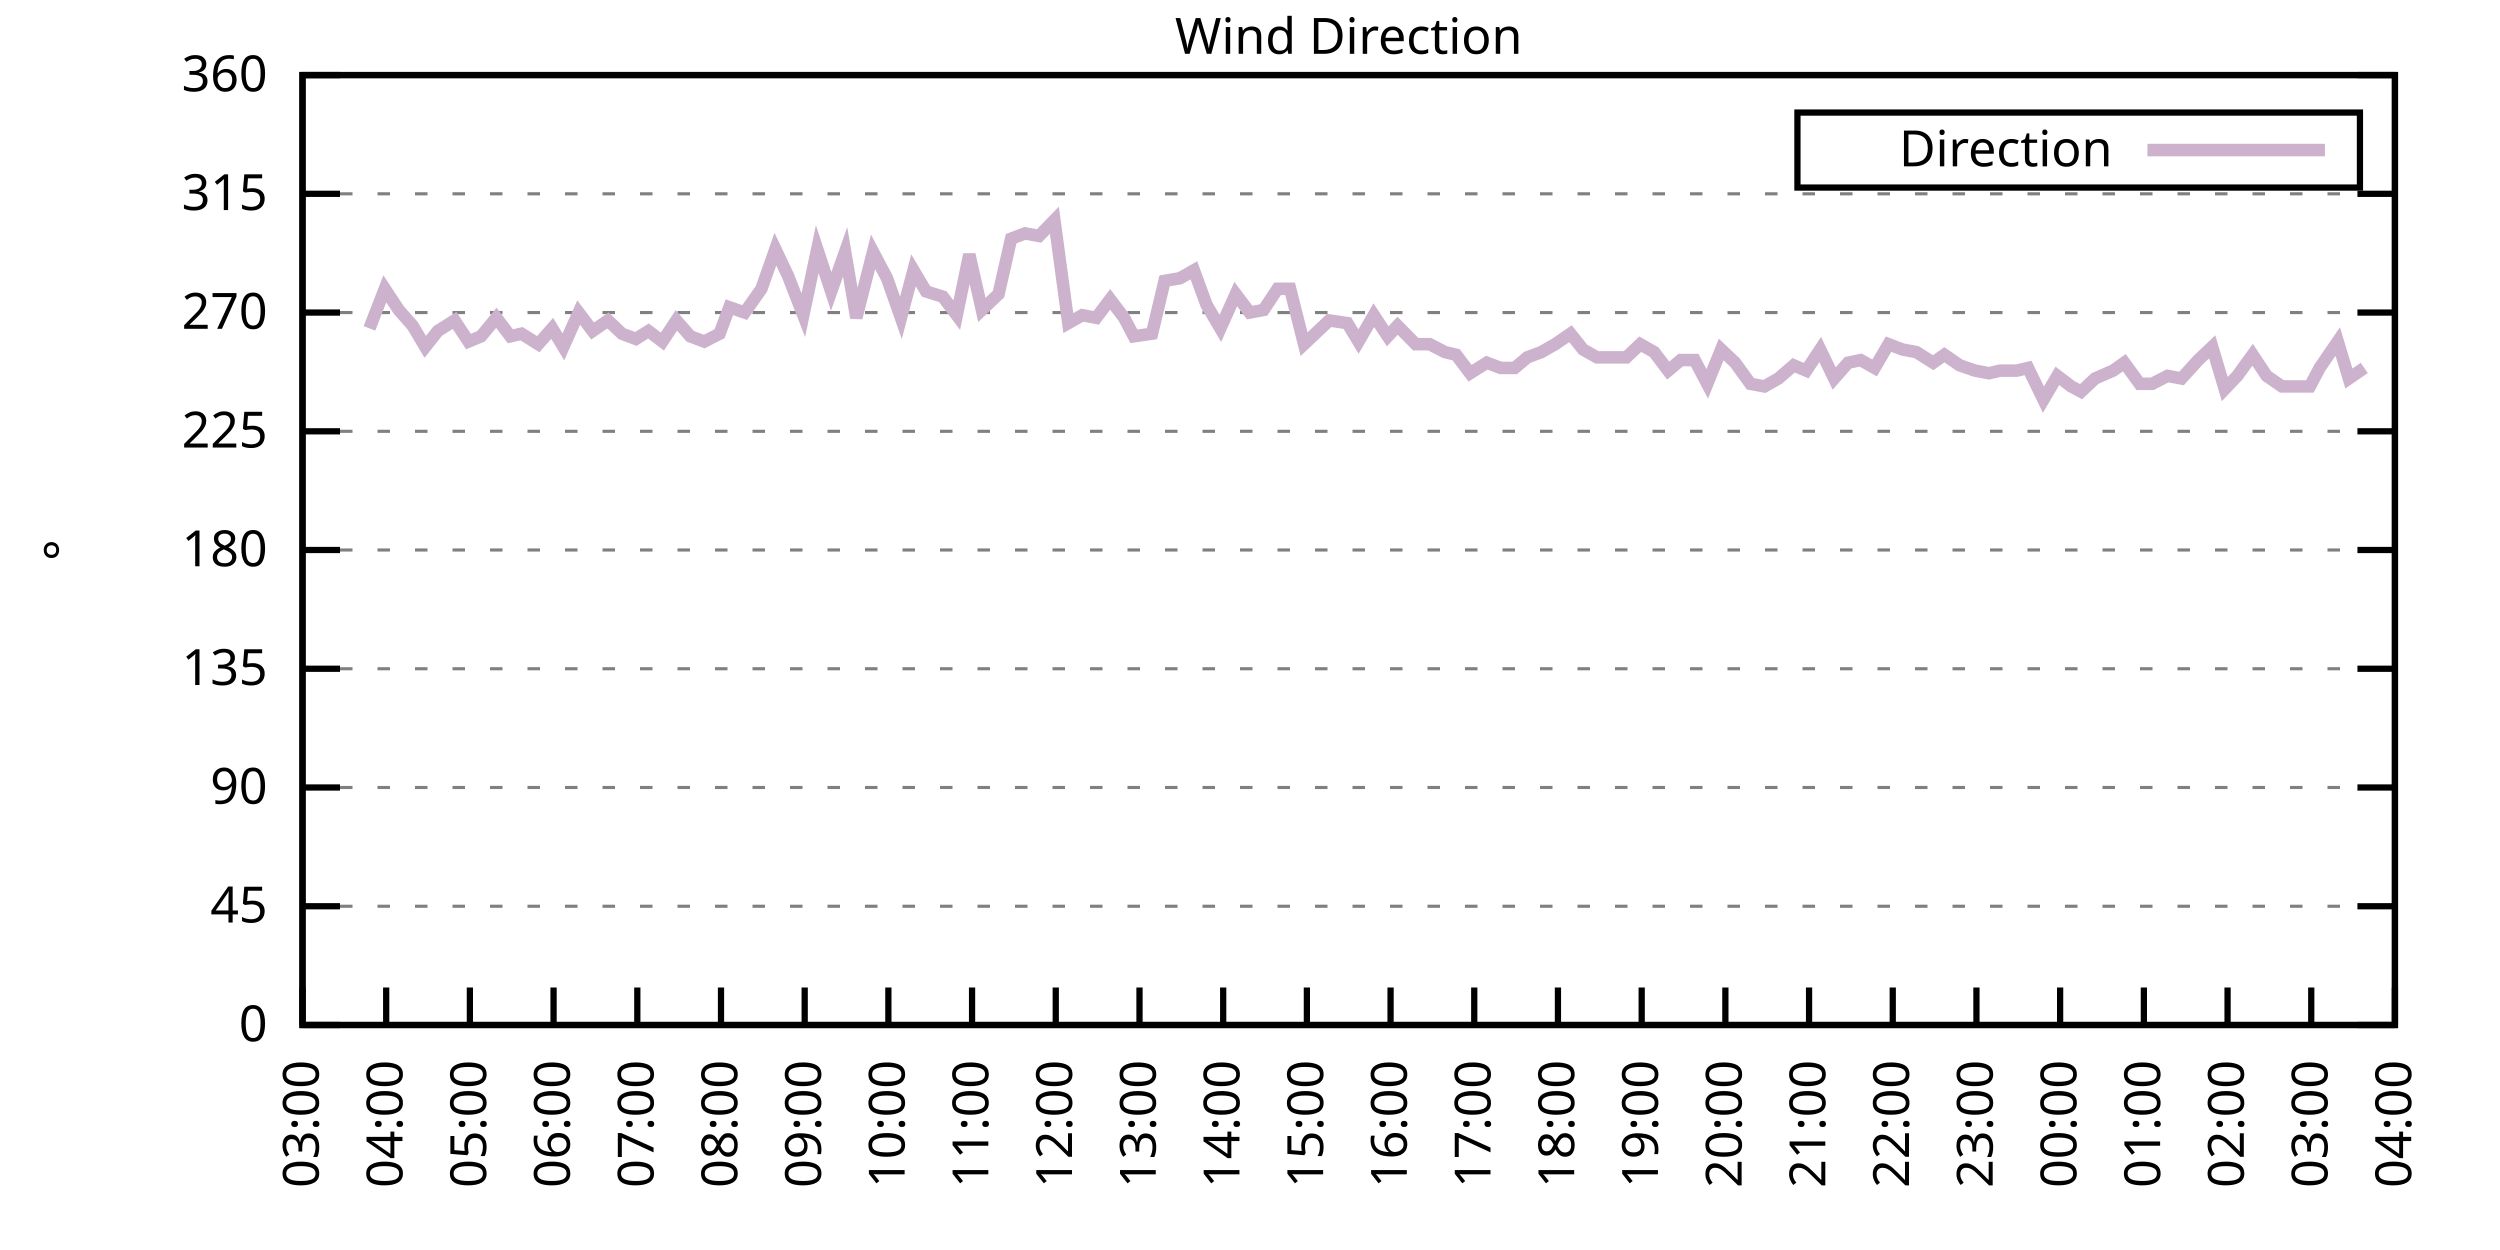
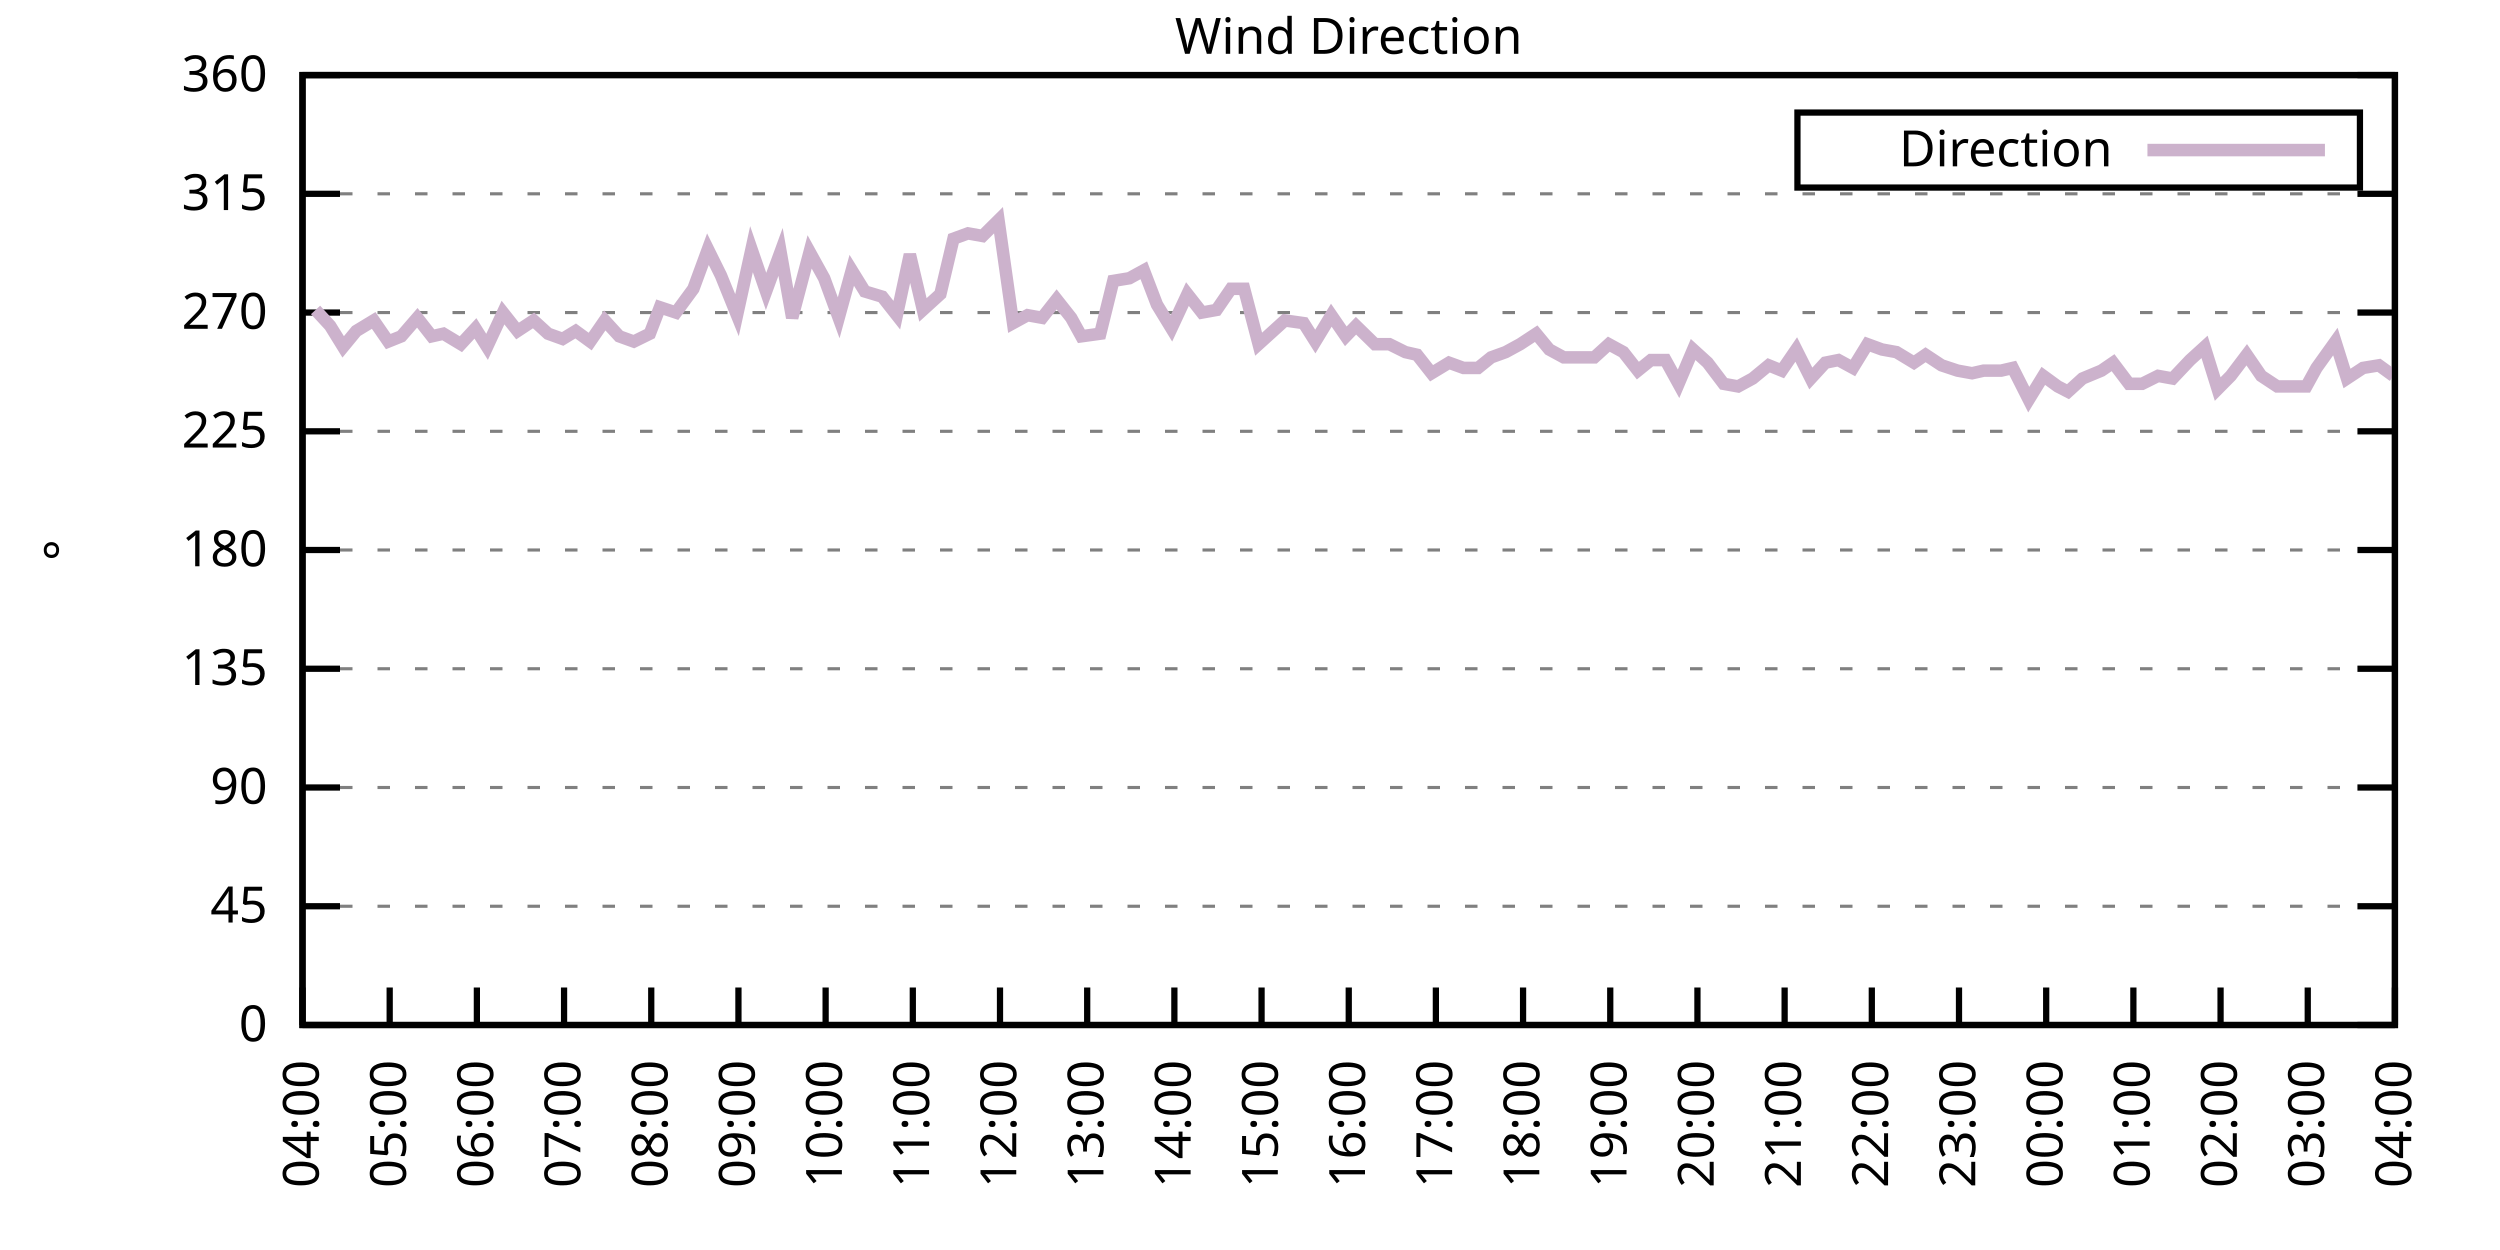
<svg xmlns="http://www.w3.org/2000/svg" xmlns:xlink="http://www.w3.org/1999/xlink" width="400" height="200" viewBox="0 0 400 200">
  <g id="gnuplot_canvas">
    <rect x="0" y="0" width="400" height="200" fill="none" />
    <defs>
      <circle id="gpDot" r="0.5" stroke-width="0.5" stroke="currentColor" />
      <path id="gpPt0" stroke-width="0.333" stroke="currentColor" d="M-1,0 h2 M0,-1 v2" />
      <path id="gpPt1" stroke-width="0.333" stroke="currentColor" d="M-1,-1 L1,1 M1,-1 L-1,1" />
      <path id="gpPt2" stroke-width="0.333" stroke="currentColor" d="M-1,0 L1,0 M0,-1 L0,1 M-1,-1 L1,1 M-1,1 L1,-1" />
      <rect id="gpPt3" stroke-width="0.333" stroke="currentColor" x="-1" y="-1" width="2" height="2" />
      <rect id="gpPt4" stroke-width="0.333" stroke="currentColor" fill="currentColor" x="-1" y="-1" width="2" height="2" />
      <circle id="gpPt5" stroke-width="0.333" stroke="currentColor" cx="0" cy="0" r="1" />
      <use xlink:href="#gpPt5" id="gpPt6" fill="currentColor" stroke="none" />
      <path id="gpPt7" stroke-width="0.333" stroke="currentColor" d="M0,-1.33 L-1.33,0.67 L1.33,0.67 z" />
      <use xlink:href="#gpPt7" id="gpPt8" fill="currentColor" stroke="none" />
      <use xlink:href="#gpPt7" id="gpPt9" stroke="currentColor" transform="rotate(180)" />
      <use xlink:href="#gpPt9" id="gpPt10" fill="currentColor" stroke="none" />
      <use xlink:href="#gpPt3" id="gpPt11" stroke="currentColor" transform="rotate(45)" />
      <use xlink:href="#gpPt11" id="gpPt12" fill="currentColor" stroke="none" />
      <path id="gpPt13" stroke-width="0.333" stroke="currentColor" d="M0,1.330 L1.265,0.411 L0.782,-1.067 L-0.782,-1.076 L-1.265,0.411 z" />
      <use xlink:href="#gpPt13" id="gpPt14" fill="currentColor" stroke="none" />
      <filter id="textbox" filterUnits="objectBoundingBox" x="0" y="0" height="1" width="1">
        <feFlood flood-color="white" flood-opacity="1" result="bgnd" />
        <feComposite in="SourceGraphic" in2="bgnd" operator="atop" />
      </filter>
      <filter id="greybox" filterUnits="objectBoundingBox" x="0" y="0" height="1" width="1">
        <feFlood flood-color="lightgrey" flood-opacity="1" result="grey" />
        <feComposite in="SourceGraphic" in2="grey" operator="atop" />
      </filter>
    </defs>
    <g fill="none" color="white" stroke="currentColor" stroke-width="1.00" stroke-linecap="butt" stroke-linejoin="miter">
</g>
    <g fill="none" color="black" stroke="currentColor" stroke-width="1.00" stroke-linecap="butt" stroke-linejoin="miter">
      <g stroke="none" shape-rendering="crispEdges">
        <polygon fill="rgb(255, 255, 255)" points="48.40,164.00 383.18,164.00 383.18,12.02 48.40,12.02 " />
      </g>
    </g>
    <g fill="none" color="black" stroke="currentColor" stroke-width="1.00" stroke-linecap="butt" stroke-linejoin="miter">
</g>
    <g fill="none" color="black" stroke="black" stroke-width="0.50" stroke-linecap="butt" stroke-linejoin="miter">
</g>
    <g fill="none" color="gray" stroke="currentColor" stroke-width="0.50" stroke-linecap="butt" stroke-linejoin="miter">
      <path stroke="gray" stroke-dasharray="2,4" class="gridline" d="M48.40,164.00 L383.19,164.00  " />
    </g>
    <g fill="none" color="gray" stroke="gray" stroke-width="1.00" stroke-linecap="butt" stroke-linejoin="miter">
</g>
    <g fill="none" color="black" stroke="currentColor" stroke-width="1.00" stroke-linecap="butt" stroke-linejoin="miter">
      <path stroke="black" d="M48.40,164.00 L54.40,164.00 M383.19,164.00 L377.19,164.00  " />
      <g transform="translate(42.80,166.60)" stroke="none" fill="black" font-family="Sans" font-size="8.00" text-anchor="end">
        <text>
          <tspan font-family="Sans"> 0</tspan>
        </text>
      </g>
    </g>
    <g fill="none" color="black" stroke="currentColor" stroke-width="1.00" stroke-linecap="butt" stroke-linejoin="miter">
</g>
    <g fill="none" color="black" stroke="black" stroke-width="0.50" stroke-linecap="butt" stroke-linejoin="miter">
</g>
    <g fill="none" color="gray" stroke="currentColor" stroke-width="0.50" stroke-linecap="butt" stroke-linejoin="miter">
      <path stroke="gray" stroke-dasharray="2,4" class="gridline" d="M48.40,145.00 L383.19,145.00  " />
    </g>
    <g fill="none" color="gray" stroke="gray" stroke-width="1.00" stroke-linecap="butt" stroke-linejoin="miter">
</g>
    <g fill="none" color="black" stroke="currentColor" stroke-width="1.00" stroke-linecap="butt" stroke-linejoin="miter">
      <path stroke="black" d="M48.40,145.00 L54.40,145.00 M383.19,145.00 L377.19,145.00  " />
      <g transform="translate(42.80,147.60)" stroke="none" fill="black" font-family="Sans" font-size="8.00" text-anchor="end">
        <text>
          <tspan font-family="Sans"> 45</tspan>
        </text>
      </g>
    </g>
    <g fill="none" color="black" stroke="currentColor" stroke-width="1.00" stroke-linecap="butt" stroke-linejoin="miter">
</g>
    <g fill="none" color="black" stroke="black" stroke-width="0.50" stroke-linecap="butt" stroke-linejoin="miter">
</g>
    <g fill="none" color="gray" stroke="currentColor" stroke-width="0.50" stroke-linecap="butt" stroke-linejoin="miter">
      <path stroke="gray" stroke-dasharray="2,4" class="gridline" d="M48.40,126.00 L383.19,126.00  " />
    </g>
    <g fill="none" color="gray" stroke="gray" stroke-width="1.00" stroke-linecap="butt" stroke-linejoin="miter">
</g>
    <g fill="none" color="black" stroke="currentColor" stroke-width="1.00" stroke-linecap="butt" stroke-linejoin="miter">
      <path stroke="black" d="M48.40,126.00 L54.40,126.00 M383.19,126.00 L377.19,126.00  " />
      <g transform="translate(42.80,128.60)" stroke="none" fill="black" font-family="Sans" font-size="8.00" text-anchor="end">
        <text>
          <tspan font-family="Sans"> 90</tspan>
        </text>
      </g>
    </g>
    <g fill="none" color="black" stroke="currentColor" stroke-width="1.00" stroke-linecap="butt" stroke-linejoin="miter">
</g>
    <g fill="none" color="black" stroke="black" stroke-width="0.50" stroke-linecap="butt" stroke-linejoin="miter">
</g>
    <g fill="none" color="gray" stroke="currentColor" stroke-width="0.50" stroke-linecap="butt" stroke-linejoin="miter">
      <path stroke="gray" stroke-dasharray="2,4" class="gridline" d="M48.40,107.00 L383.19,107.00  " />
    </g>
    <g fill="none" color="gray" stroke="gray" stroke-width="1.00" stroke-linecap="butt" stroke-linejoin="miter">
</g>
    <g fill="none" color="black" stroke="currentColor" stroke-width="1.00" stroke-linecap="butt" stroke-linejoin="miter">
      <path stroke="black" d="M48.40,107.00 L54.40,107.00 M383.19,107.00 L377.19,107.00  " />
      <g transform="translate(42.80,109.60)" stroke="none" fill="black" font-family="Sans" font-size="8.00" text-anchor="end">
        <text>
          <tspan font-family="Sans"> 135</tspan>
        </text>
      </g>
    </g>
    <g fill="none" color="black" stroke="currentColor" stroke-width="1.00" stroke-linecap="butt" stroke-linejoin="miter">
</g>
    <g fill="none" color="black" stroke="black" stroke-width="0.50" stroke-linecap="butt" stroke-linejoin="miter">
</g>
    <g fill="none" color="gray" stroke="currentColor" stroke-width="0.50" stroke-linecap="butt" stroke-linejoin="miter">
      <path stroke="gray" stroke-dasharray="2,4" class="gridline" d="M48.40,88.00 L383.19,88.00  " />
    </g>
    <g fill="none" color="gray" stroke="gray" stroke-width="1.00" stroke-linecap="butt" stroke-linejoin="miter">
</g>
    <g fill="none" color="black" stroke="currentColor" stroke-width="1.00" stroke-linecap="butt" stroke-linejoin="miter">
      <path stroke="black" d="M48.40,88.00 L54.40,88.00 M383.19,88.00 L377.19,88.00  " />
      <g transform="translate(42.80,90.60)" stroke="none" fill="black" font-family="Sans" font-size="8.00" text-anchor="end">
        <text>
          <tspan font-family="Sans"> 180</tspan>
        </text>
      </g>
    </g>
    <g fill="none" color="black" stroke="currentColor" stroke-width="1.00" stroke-linecap="butt" stroke-linejoin="miter">
</g>
    <g fill="none" color="black" stroke="black" stroke-width="0.50" stroke-linecap="butt" stroke-linejoin="miter">
</g>
    <g fill="none" color="gray" stroke="currentColor" stroke-width="0.50" stroke-linecap="butt" stroke-linejoin="miter">
      <path stroke="gray" stroke-dasharray="2,4" class="gridline" d="M48.40,69.01 L383.19,69.01  " />
    </g>
    <g fill="none" color="gray" stroke="gray" stroke-width="1.00" stroke-linecap="butt" stroke-linejoin="miter">
</g>
    <g fill="none" color="black" stroke="currentColor" stroke-width="1.00" stroke-linecap="butt" stroke-linejoin="miter">
      <path stroke="black" d="M48.40,69.01 L54.40,69.01 M383.19,69.01 L377.19,69.01  " />
      <g transform="translate(42.80,71.61)" stroke="none" fill="black" font-family="Sans" font-size="8.00" text-anchor="end">
        <text>
          <tspan font-family="Sans"> 225</tspan>
        </text>
      </g>
    </g>
    <g fill="none" color="black" stroke="currentColor" stroke-width="1.00" stroke-linecap="butt" stroke-linejoin="miter">
</g>
    <g fill="none" color="black" stroke="black" stroke-width="0.50" stroke-linecap="butt" stroke-linejoin="miter">
</g>
    <g fill="none" color="gray" stroke="currentColor" stroke-width="0.50" stroke-linecap="butt" stroke-linejoin="miter">
      <path stroke="gray" stroke-dasharray="2,4" class="gridline" d="M48.40,50.01 L383.19,50.01  " />
    </g>
    <g fill="none" color="gray" stroke="gray" stroke-width="1.00" stroke-linecap="butt" stroke-linejoin="miter">
</g>
    <g fill="none" color="black" stroke="currentColor" stroke-width="1.00" stroke-linecap="butt" stroke-linejoin="miter">
      <path stroke="black" d="M48.40,50.01 L54.40,50.01 M383.19,50.01 L377.19,50.01  " />
      <g transform="translate(42.80,52.61)" stroke="none" fill="black" font-family="Sans" font-size="8.00" text-anchor="end">
        <text>
          <tspan font-family="Sans"> 270</tspan>
        </text>
      </g>
    </g>
    <g fill="none" color="black" stroke="currentColor" stroke-width="1.00" stroke-linecap="butt" stroke-linejoin="miter">
</g>
    <g fill="none" color="black" stroke="black" stroke-width="0.50" stroke-linecap="butt" stroke-linejoin="miter">
</g>
    <g fill="none" color="gray" stroke="currentColor" stroke-width="0.50" stroke-linecap="butt" stroke-linejoin="miter">
      <path stroke="gray" stroke-dasharray="2,4" class="gridline" d="M48.40,31.01 L383.19,31.01  " />
    </g>
    <g fill="none" color="gray" stroke="gray" stroke-width="1.00" stroke-linecap="butt" stroke-linejoin="miter">
</g>
    <g fill="none" color="black" stroke="currentColor" stroke-width="1.00" stroke-linecap="butt" stroke-linejoin="miter">
      <path stroke="black" d="M48.40,31.01 L54.40,31.01 M383.19,31.01 L377.19,31.01  " />
      <g transform="translate(42.80,33.61)" stroke="none" fill="black" font-family="Sans" font-size="8.00" text-anchor="end">
        <text>
          <tspan font-family="Sans"> 315</tspan>
        </text>
      </g>
    </g>
    <g fill="none" color="black" stroke="currentColor" stroke-width="1.00" stroke-linecap="butt" stroke-linejoin="miter">
</g>
    <g fill="none" color="black" stroke="black" stroke-width="0.50" stroke-linecap="butt" stroke-linejoin="miter">
</g>
    <g fill="none" color="gray" stroke="currentColor" stroke-width="0.50" stroke-linecap="butt" stroke-linejoin="miter">
      <path stroke="gray" stroke-dasharray="2,4" class="gridline" d="M48.40,12.01 L383.19,12.01  " />
    </g>
    <g fill="none" color="gray" stroke="gray" stroke-width="1.00" stroke-linecap="butt" stroke-linejoin="miter">
</g>
    <g fill="none" color="black" stroke="currentColor" stroke-width="1.00" stroke-linecap="butt" stroke-linejoin="miter">
      <path stroke="black" d="M48.40,12.01 L54.40,12.01 M383.19,12.01 L377.19,12.01  " />
      <g transform="translate(42.80,14.61)" stroke="none" fill="black" font-family="Sans" font-size="8.00" text-anchor="end">
        <text>
          <tspan font-family="Sans"> 360</tspan>
        </text>
      </g>
    </g>
    <g fill="none" color="black" stroke="currentColor" stroke-width="1.00" stroke-linecap="butt" stroke-linejoin="miter">
      <path stroke="black" d="M48.40,164.00 L48.40,158.00  " />
      <g transform="translate(51.00,169.60) rotate(270.00)" stroke="none" fill="black" font-family="Sans" font-size="8.00" text-anchor="end">
        <text>
-           <tspan font-family="Sans">03:00</tspan>
-         </text>
-       </g>
-     </g>
-     <g fill="none" color="black" stroke="currentColor" stroke-width="1.00" stroke-linecap="butt" stroke-linejoin="miter">
-       <path stroke="black" d="M61.79,164.00 L61.79,158.00  " />
-       <g transform="translate(64.39,169.60) rotate(270.00)" stroke="none" fill="black" font-family="Sans" font-size="8.00" text-anchor="end">
-         <text>
          <tspan font-family="Sans">04:00</tspan>
        </text>
      </g>
    </g>
    <g fill="none" color="black" stroke="currentColor" stroke-width="1.00" stroke-linecap="butt" stroke-linejoin="miter">
-       <path stroke="black" d="M75.18,164.00 L75.18,158.00  " />
-       <g transform="translate(77.78,169.60) rotate(270.00)" stroke="none" fill="black" font-family="Sans" font-size="8.00" text-anchor="end">
+       <path stroke="black" d="M62.35,164.00 L62.35,158.00  " />
+       <g transform="translate(64.95,169.60) rotate(270.00)" stroke="none" fill="black" font-family="Sans" font-size="8.00" text-anchor="end">
        <text>
          <tspan font-family="Sans">05:00</tspan>
        </text>
      </g>
    </g>
    <g fill="none" color="black" stroke="currentColor" stroke-width="1.00" stroke-linecap="butt" stroke-linejoin="miter">
-       <path stroke="black" d="M88.57,164.00 L88.57,158.00  " />
-       <g transform="translate(91.17,169.60) rotate(270.00)" stroke="none" fill="black" font-family="Sans" font-size="8.00" text-anchor="end">
+       <path stroke="black" d="M76.30,164.00 L76.30,158.00  " />
+       <g transform="translate(78.90,169.60) rotate(270.00)" stroke="none" fill="black" font-family="Sans" font-size="8.00" text-anchor="end">
        <text>
          <tspan font-family="Sans">06:00</tspan>
        </text>
      </g>
    </g>
    <g fill="none" color="black" stroke="currentColor" stroke-width="1.00" stroke-linecap="butt" stroke-linejoin="miter">
-       <path stroke="black" d="M101.97,164.00 L101.97,158.00  " />
-       <g transform="translate(104.57,169.60) rotate(270.00)" stroke="none" fill="black" font-family="Sans" font-size="8.00" text-anchor="end">
+       <path stroke="black" d="M90.25,164.00 L90.25,158.00  " />
+       <g transform="translate(92.85,169.60) rotate(270.00)" stroke="none" fill="black" font-family="Sans" font-size="8.00" text-anchor="end">
        <text>
          <tspan font-family="Sans">07:00</tspan>
        </text>
      </g>
    </g>
    <g fill="none" color="black" stroke="currentColor" stroke-width="1.00" stroke-linecap="butt" stroke-linejoin="miter">
-       <path stroke="black" d="M115.36,164.00 L115.36,158.00  " />
-       <g transform="translate(117.96,169.60) rotate(270.00)" stroke="none" fill="black" font-family="Sans" font-size="8.00" text-anchor="end">
+       <path stroke="black" d="M104.20,164.00 L104.20,158.00  " />
+       <g transform="translate(106.80,169.60) rotate(270.00)" stroke="none" fill="black" font-family="Sans" font-size="8.00" text-anchor="end">
        <text>
          <tspan font-family="Sans">08:00</tspan>
        </text>
      </g>
    </g>
    <g fill="none" color="black" stroke="currentColor" stroke-width="1.00" stroke-linecap="butt" stroke-linejoin="miter">
-       <path stroke="black" d="M128.75,164.00 L128.75,158.00  " />
-       <g transform="translate(131.35,169.60) rotate(270.00)" stroke="none" fill="black" font-family="Sans" font-size="8.00" text-anchor="end">
+       <path stroke="black" d="M118.15,164.00 L118.15,158.00  " />
+       <g transform="translate(120.75,169.60) rotate(270.00)" stroke="none" fill="black" font-family="Sans" font-size="8.00" text-anchor="end">
        <text>
          <tspan font-family="Sans">09:00</tspan>
        </text>
      </g>
    </g>
    <g fill="none" color="black" stroke="currentColor" stroke-width="1.00" stroke-linecap="butt" stroke-linejoin="miter">
-       <path stroke="black" d="M142.14,164.00 L142.14,158.00  " />
-       <g transform="translate(144.74,169.60) rotate(270.00)" stroke="none" fill="black" font-family="Sans" font-size="8.00" text-anchor="end">
+       <path stroke="black" d="M132.10,164.00 L132.10,158.00  " />
+       <g transform="translate(134.70,169.60) rotate(270.00)" stroke="none" fill="black" font-family="Sans" font-size="8.00" text-anchor="end">
        <text>
          <tspan font-family="Sans">10:00</tspan>
        </text>
      </g>
    </g>
    <g fill="none" color="black" stroke="currentColor" stroke-width="1.00" stroke-linecap="butt" stroke-linejoin="miter">
-       <path stroke="black" d="M155.53,164.00 L155.53,158.00  " />
-       <g transform="translate(158.13,169.60) rotate(270.00)" stroke="none" fill="black" font-family="Sans" font-size="8.00" text-anchor="end">
+       <path stroke="black" d="M146.05,164.00 L146.05,158.00  " />
+       <g transform="translate(148.65,169.60) rotate(270.00)" stroke="none" fill="black" font-family="Sans" font-size="8.00" text-anchor="end">
        <text>
          <tspan font-family="Sans">11:00</tspan>
        </text>
      </g>
    </g>
    <g fill="none" color="black" stroke="currentColor" stroke-width="1.00" stroke-linecap="butt" stroke-linejoin="miter">
-       <path stroke="black" d="M168.92,164.00 L168.92,158.00  " />
-       <g transform="translate(171.52,169.60) rotate(270.00)" stroke="none" fill="black" font-family="Sans" font-size="8.00" text-anchor="end">
+       <path stroke="black" d="M160.00,164.00 L160.00,158.00  " />
+       <g transform="translate(162.60,169.60) rotate(270.00)" stroke="none" fill="black" font-family="Sans" font-size="8.00" text-anchor="end">
        <text>
          <tspan font-family="Sans">12:00</tspan>
        </text>
      </g>
    </g>
    <g fill="none" color="black" stroke="currentColor" stroke-width="1.00" stroke-linecap="butt" stroke-linejoin="miter">
-       <path stroke="black" d="M182.32,164.00 L182.32,158.00  " />
-       <g transform="translate(184.92,169.60) rotate(270.00)" stroke="none" fill="black" font-family="Sans" font-size="8.00" text-anchor="end">
+       <path stroke="black" d="M173.95,164.00 L173.95,158.00  " />
+       <g transform="translate(176.55,169.60) rotate(270.00)" stroke="none" fill="black" font-family="Sans" font-size="8.00" text-anchor="end">
        <text>
          <tspan font-family="Sans">13:00</tspan>
        </text>
      </g>
    </g>
    <g fill="none" color="black" stroke="currentColor" stroke-width="1.00" stroke-linecap="butt" stroke-linejoin="miter">
-       <path stroke="black" d="M195.71,164.00 L195.71,158.00  " />
-       <g transform="translate(198.31,169.60) rotate(270.00)" stroke="none" fill="black" font-family="Sans" font-size="8.00" text-anchor="end">
+       <path stroke="black" d="M187.90,164.00 L187.90,158.00  " />
+       <g transform="translate(190.50,169.60) rotate(270.00)" stroke="none" fill="black" font-family="Sans" font-size="8.00" text-anchor="end">
        <text>
          <tspan font-family="Sans">14:00</tspan>
        </text>
      </g>
    </g>
    <g fill="none" color="black" stroke="currentColor" stroke-width="1.00" stroke-linecap="butt" stroke-linejoin="miter">
-       <path stroke="black" d="M209.10,164.00 L209.10,158.00  " />
-       <g transform="translate(211.70,169.60) rotate(270.00)" stroke="none" fill="black" font-family="Sans" font-size="8.00" text-anchor="end">
+       <path stroke="black" d="M201.85,164.00 L201.85,158.00  " />
+       <g transform="translate(204.45,169.60) rotate(270.00)" stroke="none" fill="black" font-family="Sans" font-size="8.00" text-anchor="end">
        <text>
          <tspan font-family="Sans">15:00</tspan>
        </text>
      </g>
    </g>
    <g fill="none" color="black" stroke="currentColor" stroke-width="1.00" stroke-linecap="butt" stroke-linejoin="miter">
-       <path stroke="black" d="M222.49,164.00 L222.49,158.00  " />
-       <g transform="translate(225.09,169.60) rotate(270.00)" stroke="none" fill="black" font-family="Sans" font-size="8.00" text-anchor="end">
+       <path stroke="black" d="M215.80,164.00 L215.80,158.00  " />
+       <g transform="translate(218.40,169.60) rotate(270.00)" stroke="none" fill="black" font-family="Sans" font-size="8.00" text-anchor="end">
        <text>
          <tspan font-family="Sans">16:00</tspan>
        </text>
      </g>
    </g>
    <g fill="none" color="black" stroke="currentColor" stroke-width="1.00" stroke-linecap="butt" stroke-linejoin="miter">
-       <path stroke="black" d="M235.88,164.00 L235.88,158.00  " />
-       <g transform="translate(238.48,169.60) rotate(270.00)" stroke="none" fill="black" font-family="Sans" font-size="8.00" text-anchor="end">
+       <path stroke="black" d="M229.74,164.00 L229.74,158.00  " />
+       <g transform="translate(232.34,169.60) rotate(270.00)" stroke="none" fill="black" font-family="Sans" font-size="8.00" text-anchor="end">
        <text>
          <tspan font-family="Sans">17:00</tspan>
        </text>
      </g>
    </g>
    <g fill="none" color="black" stroke="currentColor" stroke-width="1.00" stroke-linecap="butt" stroke-linejoin="miter">
-       <path stroke="black" d="M249.27,164.00 L249.27,158.00  " />
-       <g transform="translate(251.87,169.60) rotate(270.00)" stroke="none" fill="black" font-family="Sans" font-size="8.00" text-anchor="end">
+       <path stroke="black" d="M243.69,164.00 L243.69,158.00  " />
+       <g transform="translate(246.29,169.60) rotate(270.00)" stroke="none" fill="black" font-family="Sans" font-size="8.00" text-anchor="end">
        <text>
          <tspan font-family="Sans">18:00</tspan>
        </text>
      </g>
    </g>
    <g fill="none" color="black" stroke="currentColor" stroke-width="1.00" stroke-linecap="butt" stroke-linejoin="miter">
-       <path stroke="black" d="M262.67,164.00 L262.67,158.00  " />
-       <g transform="translate(265.27,169.60) rotate(270.00)" stroke="none" fill="black" font-family="Sans" font-size="8.00" text-anchor="end">
+       <path stroke="black" d="M257.64,164.00 L257.64,158.00  " />
+       <g transform="translate(260.24,169.60) rotate(270.00)" stroke="none" fill="black" font-family="Sans" font-size="8.00" text-anchor="end">
        <text>
          <tspan font-family="Sans">19:00</tspan>
        </text>
      </g>
    </g>
    <g fill="none" color="black" stroke="currentColor" stroke-width="1.00" stroke-linecap="butt" stroke-linejoin="miter">
-       <path stroke="black" d="M276.06,164.00 L276.06,158.00  " />
-       <g transform="translate(278.66,169.60) rotate(270.00)" stroke="none" fill="black" font-family="Sans" font-size="8.00" text-anchor="end">
+       <path stroke="black" d="M271.59,164.00 L271.59,158.00  " />
+       <g transform="translate(274.19,169.60) rotate(270.00)" stroke="none" fill="black" font-family="Sans" font-size="8.00" text-anchor="end">
        <text>
          <tspan font-family="Sans">20:00</tspan>
        </text>
      </g>
    </g>
    <g fill="none" color="black" stroke="currentColor" stroke-width="1.00" stroke-linecap="butt" stroke-linejoin="miter">
-       <path stroke="black" d="M289.45,164.00 L289.45,158.00  " />
-       <g transform="translate(292.05,169.60) rotate(270.00)" stroke="none" fill="black" font-family="Sans" font-size="8.00" text-anchor="end">
+       <path stroke="black" d="M285.54,164.00 L285.54,158.00  " />
+       <g transform="translate(288.14,169.60) rotate(270.00)" stroke="none" fill="black" font-family="Sans" font-size="8.00" text-anchor="end">
        <text>
          <tspan font-family="Sans">21:00</tspan>
        </text>
      </g>
    </g>
    <g fill="none" color="black" stroke="currentColor" stroke-width="1.00" stroke-linecap="butt" stroke-linejoin="miter">
-       <path stroke="black" d="M302.84,164.00 L302.84,158.00  " />
-       <g transform="translate(305.44,169.60) rotate(270.00)" stroke="none" fill="black" font-family="Sans" font-size="8.00" text-anchor="end">
+       <path stroke="black" d="M299.49,164.00 L299.49,158.00  " />
+       <g transform="translate(302.09,169.60) rotate(270.00)" stroke="none" fill="black" font-family="Sans" font-size="8.00" text-anchor="end">
        <text>
          <tspan font-family="Sans">22:00</tspan>
        </text>
      </g>
    </g>
    <g fill="none" color="black" stroke="currentColor" stroke-width="1.00" stroke-linecap="butt" stroke-linejoin="miter">
-       <path stroke="black" d="M316.23,164.00 L316.23,158.00  " />
-       <g transform="translate(318.83,169.60) rotate(270.00)" stroke="none" fill="black" font-family="Sans" font-size="8.00" text-anchor="end">
+       <path stroke="black" d="M313.44,164.00 L313.44,158.00  " />
+       <g transform="translate(316.04,169.60) rotate(270.00)" stroke="none" fill="black" font-family="Sans" font-size="8.00" text-anchor="end">
        <text>
          <tspan font-family="Sans">23:00</tspan>
        </text>
      </g>
    </g>
    <g fill="none" color="black" stroke="currentColor" stroke-width="1.00" stroke-linecap="butt" stroke-linejoin="miter">
-       <path stroke="black" d="M329.62,164.00 L329.62,158.00  " />
-       <g transform="translate(332.22,169.60) rotate(270.00)" stroke="none" fill="black" font-family="Sans" font-size="8.00" text-anchor="end">
+       <path stroke="black" d="M327.39,164.00 L327.39,158.00  " />
+       <g transform="translate(329.99,169.60) rotate(270.00)" stroke="none" fill="black" font-family="Sans" font-size="8.00" text-anchor="end">
        <text>
          <tspan font-family="Sans">00:00</tspan>
        </text>
      </g>
    </g>
    <g fill="none" color="black" stroke="currentColor" stroke-width="1.00" stroke-linecap="butt" stroke-linejoin="miter">
-       <path stroke="black" d="M343.02,164.00 L343.02,158.00  " />
-       <g transform="translate(345.62,169.60) rotate(270.00)" stroke="none" fill="black" font-family="Sans" font-size="8.00" text-anchor="end">
+       <path stroke="black" d="M341.34,164.00 L341.34,158.00  " />
+       <g transform="translate(343.94,169.60) rotate(270.00)" stroke="none" fill="black" font-family="Sans" font-size="8.00" text-anchor="end">
        <text>
          <tspan font-family="Sans">01:00</tspan>
        </text>
      </g>
    </g>
    <g fill="none" color="black" stroke="currentColor" stroke-width="1.00" stroke-linecap="butt" stroke-linejoin="miter">
-       <path stroke="black" d="M356.41,164.00 L356.41,158.00  " />
-       <g transform="translate(359.01,169.60) rotate(270.00)" stroke="none" fill="black" font-family="Sans" font-size="8.00" text-anchor="end">
+       <path stroke="black" d="M355.29,164.00 L355.29,158.00  " />
+       <g transform="translate(357.89,169.60) rotate(270.00)" stroke="none" fill="black" font-family="Sans" font-size="8.00" text-anchor="end">
        <text>
          <tspan font-family="Sans">02:00</tspan>
        </text>
      </g>
    </g>
    <g fill="none" color="black" stroke="currentColor" stroke-width="1.00" stroke-linecap="butt" stroke-linejoin="miter">
-       <path stroke="black" d="M369.80,164.00 L369.80,158.00  " />
-       <g transform="translate(372.40,169.60) rotate(270.00)" stroke="none" fill="black" font-family="Sans" font-size="8.00" text-anchor="end">
+       <path stroke="black" d="M369.24,164.00 L369.24,158.00  " />
+       <g transform="translate(371.84,169.60) rotate(270.00)" stroke="none" fill="black" font-family="Sans" font-size="8.00" text-anchor="end">
        <text>
          <tspan font-family="Sans">03:00</tspan>
        </text>
      </g>
    </g>
    <g fill="none" color="black" stroke="currentColor" stroke-width="1.00" stroke-linecap="butt" stroke-linejoin="miter">
      <path stroke="black" d="M383.19,164.00 L383.19,158.00  " />
      <g transform="translate(385.79,169.60) rotate(270.00)" stroke="none" fill="black" font-family="Sans" font-size="8.00" text-anchor="end">
        <text>
          <tspan font-family="Sans">04:00</tspan>
        </text>
      </g>
    </g>
    <g fill="none" color="black" stroke="currentColor" stroke-width="1.00" stroke-linecap="butt" stroke-linejoin="miter">
</g>
    <g fill="none" color="black" stroke="currentColor" stroke-width="1.00" stroke-linecap="butt" stroke-linejoin="miter">
      <path stroke="black" d="M48.40,12.01 L48.40,164.00 L383.19,164.00 L383.19,12.01 L48.40,12.01 Z  " />
    </g>
    <g fill="none" color="black" stroke="currentColor" stroke-width="1.00" stroke-linecap="butt" stroke-linejoin="miter">
</g>
    <g fill="none" color="black" stroke="currentColor" stroke-width="1.00" stroke-linecap="butt" stroke-linejoin="miter">
      <path stroke="black" d="M287.59,30.01 L287.59,18.01 L377.59,18.01 L377.59,30.01 L287.59,30.01 Z  " />
    </g>
    <g id="Wind_direction_plot_1">
      <g fill="none" color="white" stroke="black" stroke-width="2.00" stroke-linecap="butt" stroke-linejoin="miter">
</g>
      <g fill="none" color="black" stroke="currentColor" stroke-width="2.00" stroke-linecap="butt" stroke-linejoin="miter">
        <g transform="translate(337.99,26.61)" stroke="none" fill="black" font-family="Sans" font-size="8.00" text-anchor="end">
          <text>
            <tspan font-family="Sans">Direction</tspan>
          </text>
        </g>
      </g>
      <g fill="none" color="black" stroke="currentColor" stroke-width="2.00" stroke-linecap="butt" stroke-linejoin="miter">
-         <path stroke="rgb(204, 178, 204)" d="M343.59,24.01 L371.99,24.01 M59.11,52.54 L61.57,46.21 L63.80,49.59 L66.03,52.12 L68.04,55.50 L70.05,52.96   L72.73,51.27 L74.96,54.65 L76.97,53.81 L79.42,50.85 L81.66,53.81 L83.44,53.39 L86.12,55.07 L88.35,52.54   L90.14,55.50 L92.59,50.01 L94.82,52.96 L97.28,51.27 L99.51,53.39 L101.74,54.23 L103.75,52.96 L105.98,54.65   L108.22,51.27 L110.45,53.81 L112.68,54.65 L115.13,53.39 L116.70,49.16 L119.15,50.01 L121.83,46.21 L124.06,39.87   L126.07,44.10 L128.53,50.43 L130.76,39.87 L132.99,46.63 L135.22,40.30 L137.01,50.85 L139.69,40.30 L141.92,44.52   L144.15,50.85 L146.16,43.25 L148.17,46.63 L150.85,47.47 L153.08,50.43 L155.09,40.72 L157.10,49.59 L159.77,47.05   L161.78,38.19 L164.01,37.34 L166.25,37.76 L168.70,35.23 L170.93,51.70 L173.17,50.43 L175.40,50.85 L177.63,47.90   L179.86,50.85 L181.42,53.81 L184.32,53.39 L186.33,44.94 L188.79,44.52 L191.02,43.25 L193.03,48.74 L195.26,52.54   L197.72,47.05 L199.95,50.01 L202.18,49.59 L204.41,46.21 L206.42,46.21 L208.65,55.07 L210.88,52.96 L212.67,51.27   L215.57,51.70 L217.36,54.65 L219.81,50.43 L222.04,53.81 L223.61,52.12 L226.51,55.07 L228.74,55.07 L231.20,56.34   L232.98,56.76 L235.21,59.72 L237.89,58.03 L240.12,58.87 L242.36,58.87 L244.36,57.18 L246.60,56.34 L248.83,55.07   L251.28,53.39 L253.29,55.92 L255.52,57.18 L257.76,57.18 L260.21,57.18 L262.44,55.07 L264.67,56.34 L266.91,59.30   L268.92,57.61 L271.15,57.61 L273.16,61.41 L275.39,55.92 L277.62,58.03 L280.07,61.41 L282.31,61.83 L284.54,60.56   L286.99,58.45 L289.00,59.30 L291.23,55.92 L293.47,60.56 L295.70,58.03 L297.71,57.61 L299.94,58.87 L302.17,55.07   L304.40,55.92 L306.63,56.34 L309.31,58.03 L311.10,56.76 L313.55,58.45 L316.01,59.30 L318.24,59.72 L320.03,59.30   L322.70,59.30 L324.49,58.87 L326.95,63.94 L329.18,60.14 L331.41,61.83 L332.97,62.67 L335.20,60.56 L338.10,59.30   L339.89,58.03 L342.35,61.41 L344.35,61.41 L346.81,60.14 L349.04,60.56 L351.72,57.61 L353.95,55.50 L355.96,62.25   L357.97,60.14 L360.42,56.76 L362.66,60.14 L365.11,61.83 L366.90,61.83 L369.58,61.83 L371.14,58.87 L374.04,54.65   L375.82,60.56 L378.28,58.87  " />
+         <path stroke="rgb(204, 178, 204)" d="M343.59,24.01 L371.99,24.01 M50.49,49.59 L52.82,52.12 L54.91,55.50 L57.00,52.96 L59.79,51.27 L62.12,54.65   L64.21,53.81 L66.77,50.85 L69.09,53.81 L70.95,53.39 L73.74,55.07 L76.07,52.54 L77.93,55.50 L80.48,50.01   L82.81,52.96 L85.37,51.27 L87.69,53.39 L90.02,54.23 L92.11,52.96 L94.43,54.65 L96.76,51.27 L99.08,53.81   L101.41,54.65 L103.97,53.39 L105.59,49.16 L108.15,50.01 L110.94,46.21 L113.27,39.87 L115.36,44.10 L117.92,50.43   L120.24,39.87 L122.57,46.63 L124.89,40.30 L126.75,50.85 L129.54,40.30 L131.87,44.52 L134.19,50.85 L136.28,43.25   L138.37,46.63 L141.16,47.47 L143.49,50.43 L145.58,40.72 L147.67,49.59 L150.46,47.05 L152.56,38.19 L154.88,37.34   L157.21,37.76 L159.76,35.23 L162.09,51.70 L164.41,50.43 L166.74,50.85 L169.06,47.90 L171.39,50.85 L173.02,53.81   L176.04,53.39 L178.13,44.94 L180.69,44.52 L183.01,43.25 L185.11,48.74 L187.43,52.54 L189.99,47.05 L192.31,50.01   L194.64,49.59 L196.96,46.21 L199.06,46.21 L201.38,55.07 L203.71,52.96 L205.57,51.27 L208.59,51.70 L210.45,54.65   L213.01,50.43 L215.33,53.81 L216.96,52.12 L219.98,55.07 L222.30,55.07 L224.86,56.34 L226.72,56.76 L229.05,59.72   L231.84,58.03 L234.16,58.87 L236.49,58.87 L238.58,57.18 L240.90,56.34 L243.23,55.07 L245.79,53.39 L247.88,55.92   L250.20,57.18 L252.53,57.18 L255.09,57.18 L257.41,55.07 L259.74,56.34 L262.06,59.30 L264.15,57.61 L266.48,57.61   L268.57,61.41 L270.90,55.92 L273.22,58.03 L275.78,61.41 L278.10,61.83 L280.43,60.56 L282.99,58.45 L285.08,59.30   L287.40,55.92 L289.73,60.56 L292.05,58.03 L294.15,57.61 L296.47,58.87 L298.80,55.07 L301.12,55.92 L303.44,56.34   L306.23,58.03 L308.09,56.76 L310.65,58.45 L313.21,59.30 L315.53,59.72 L317.39,59.30 L320.18,59.30 L322.04,58.87   L324.60,63.94 L326.93,60.14 L329.25,61.83 L330.88,62.67 L333.20,60.56 L336.23,59.30 L338.09,58.03 L340.64,61.41   L342.74,61.41 L345.29,60.14 L347.62,60.56 L350.41,57.61 L352.73,55.50 L354.83,62.25 L356.92,60.14 L359.48,56.76   L361.80,60.14 L364.36,61.83 L366.22,61.83 L369.01,61.83 L370.64,58.87 L373.66,54.65 L375.52,60.56 L378.08,58.87   L380.63,58.45 L382.96,60.14  " />
      </g>
    </g>
    <g fill="none" color="black" stroke="currentColor" stroke-width="2.00" stroke-linecap="butt" stroke-linejoin="miter">
</g>
    <g fill="none" color="black" stroke="black" stroke-width="1.00" stroke-linecap="butt" stroke-linejoin="miter">
</g>
    <g fill="none" color="black" stroke="currentColor" stroke-width="1.00" stroke-linecap="butt" stroke-linejoin="miter">
      <path stroke="black" d="M48.40,12.01 L48.40,164.00 L383.19,164.00 L383.19,12.01 L48.40,12.01 Z  " />
      <g transform="translate(12.80,88.01) rotate(270.00)" stroke="none" fill="black" font-family="Sans" font-size="8.00" text-anchor="middle">
        <text>
          <tspan font-family="Sans">°</tspan>
        </text>
      </g>
    </g>
    <g fill="none" color="black" stroke="currentColor" stroke-width="1.00" stroke-linecap="butt" stroke-linejoin="miter">
</g>
    <g fill="none" color="black" stroke="currentColor" stroke-width="1.00" stroke-linecap="butt" stroke-linejoin="miter">
      <g transform="translate(215.79,8.61)" stroke="none" fill="black" font-family="Sans" font-size="8.00" text-anchor="middle">
        <text>
          <tspan font-family="Sans">Wind Direction</tspan>
        </text>
      </g>
    </g>
    <g fill="none" color="black" stroke="currentColor" stroke-width="1.00" stroke-linecap="butt" stroke-linejoin="miter">
</g>
  </g>
</svg>
